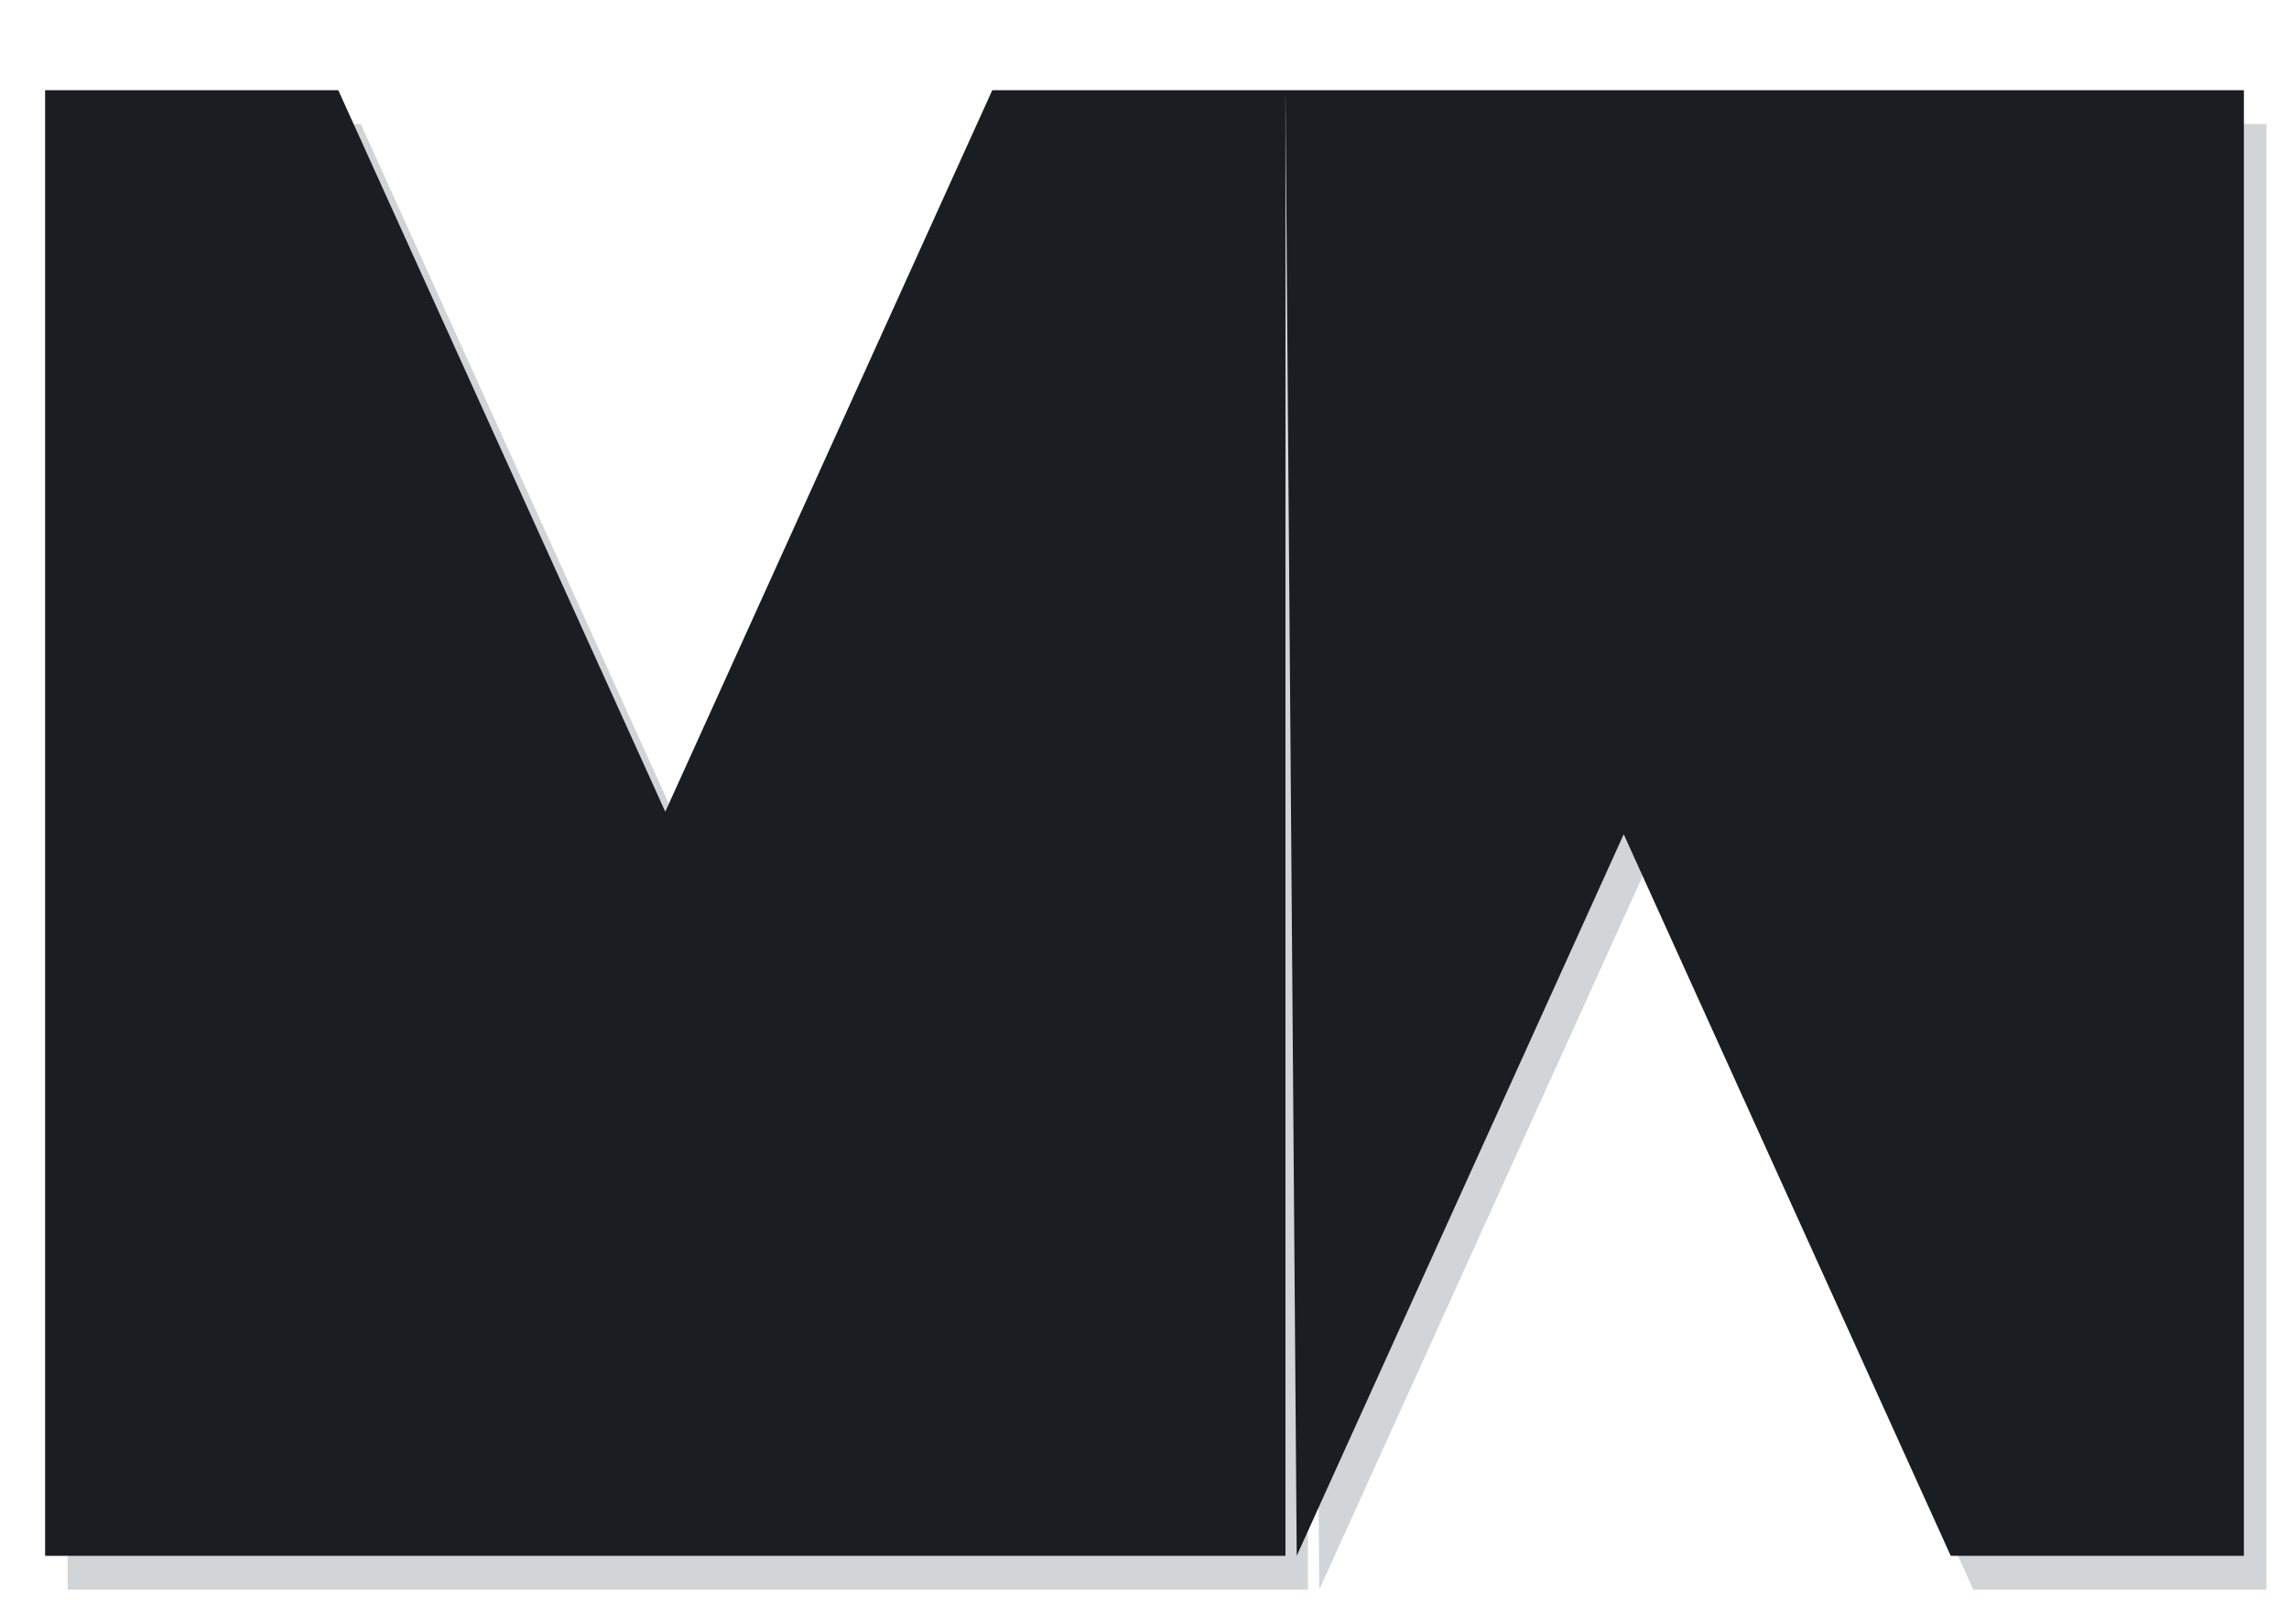
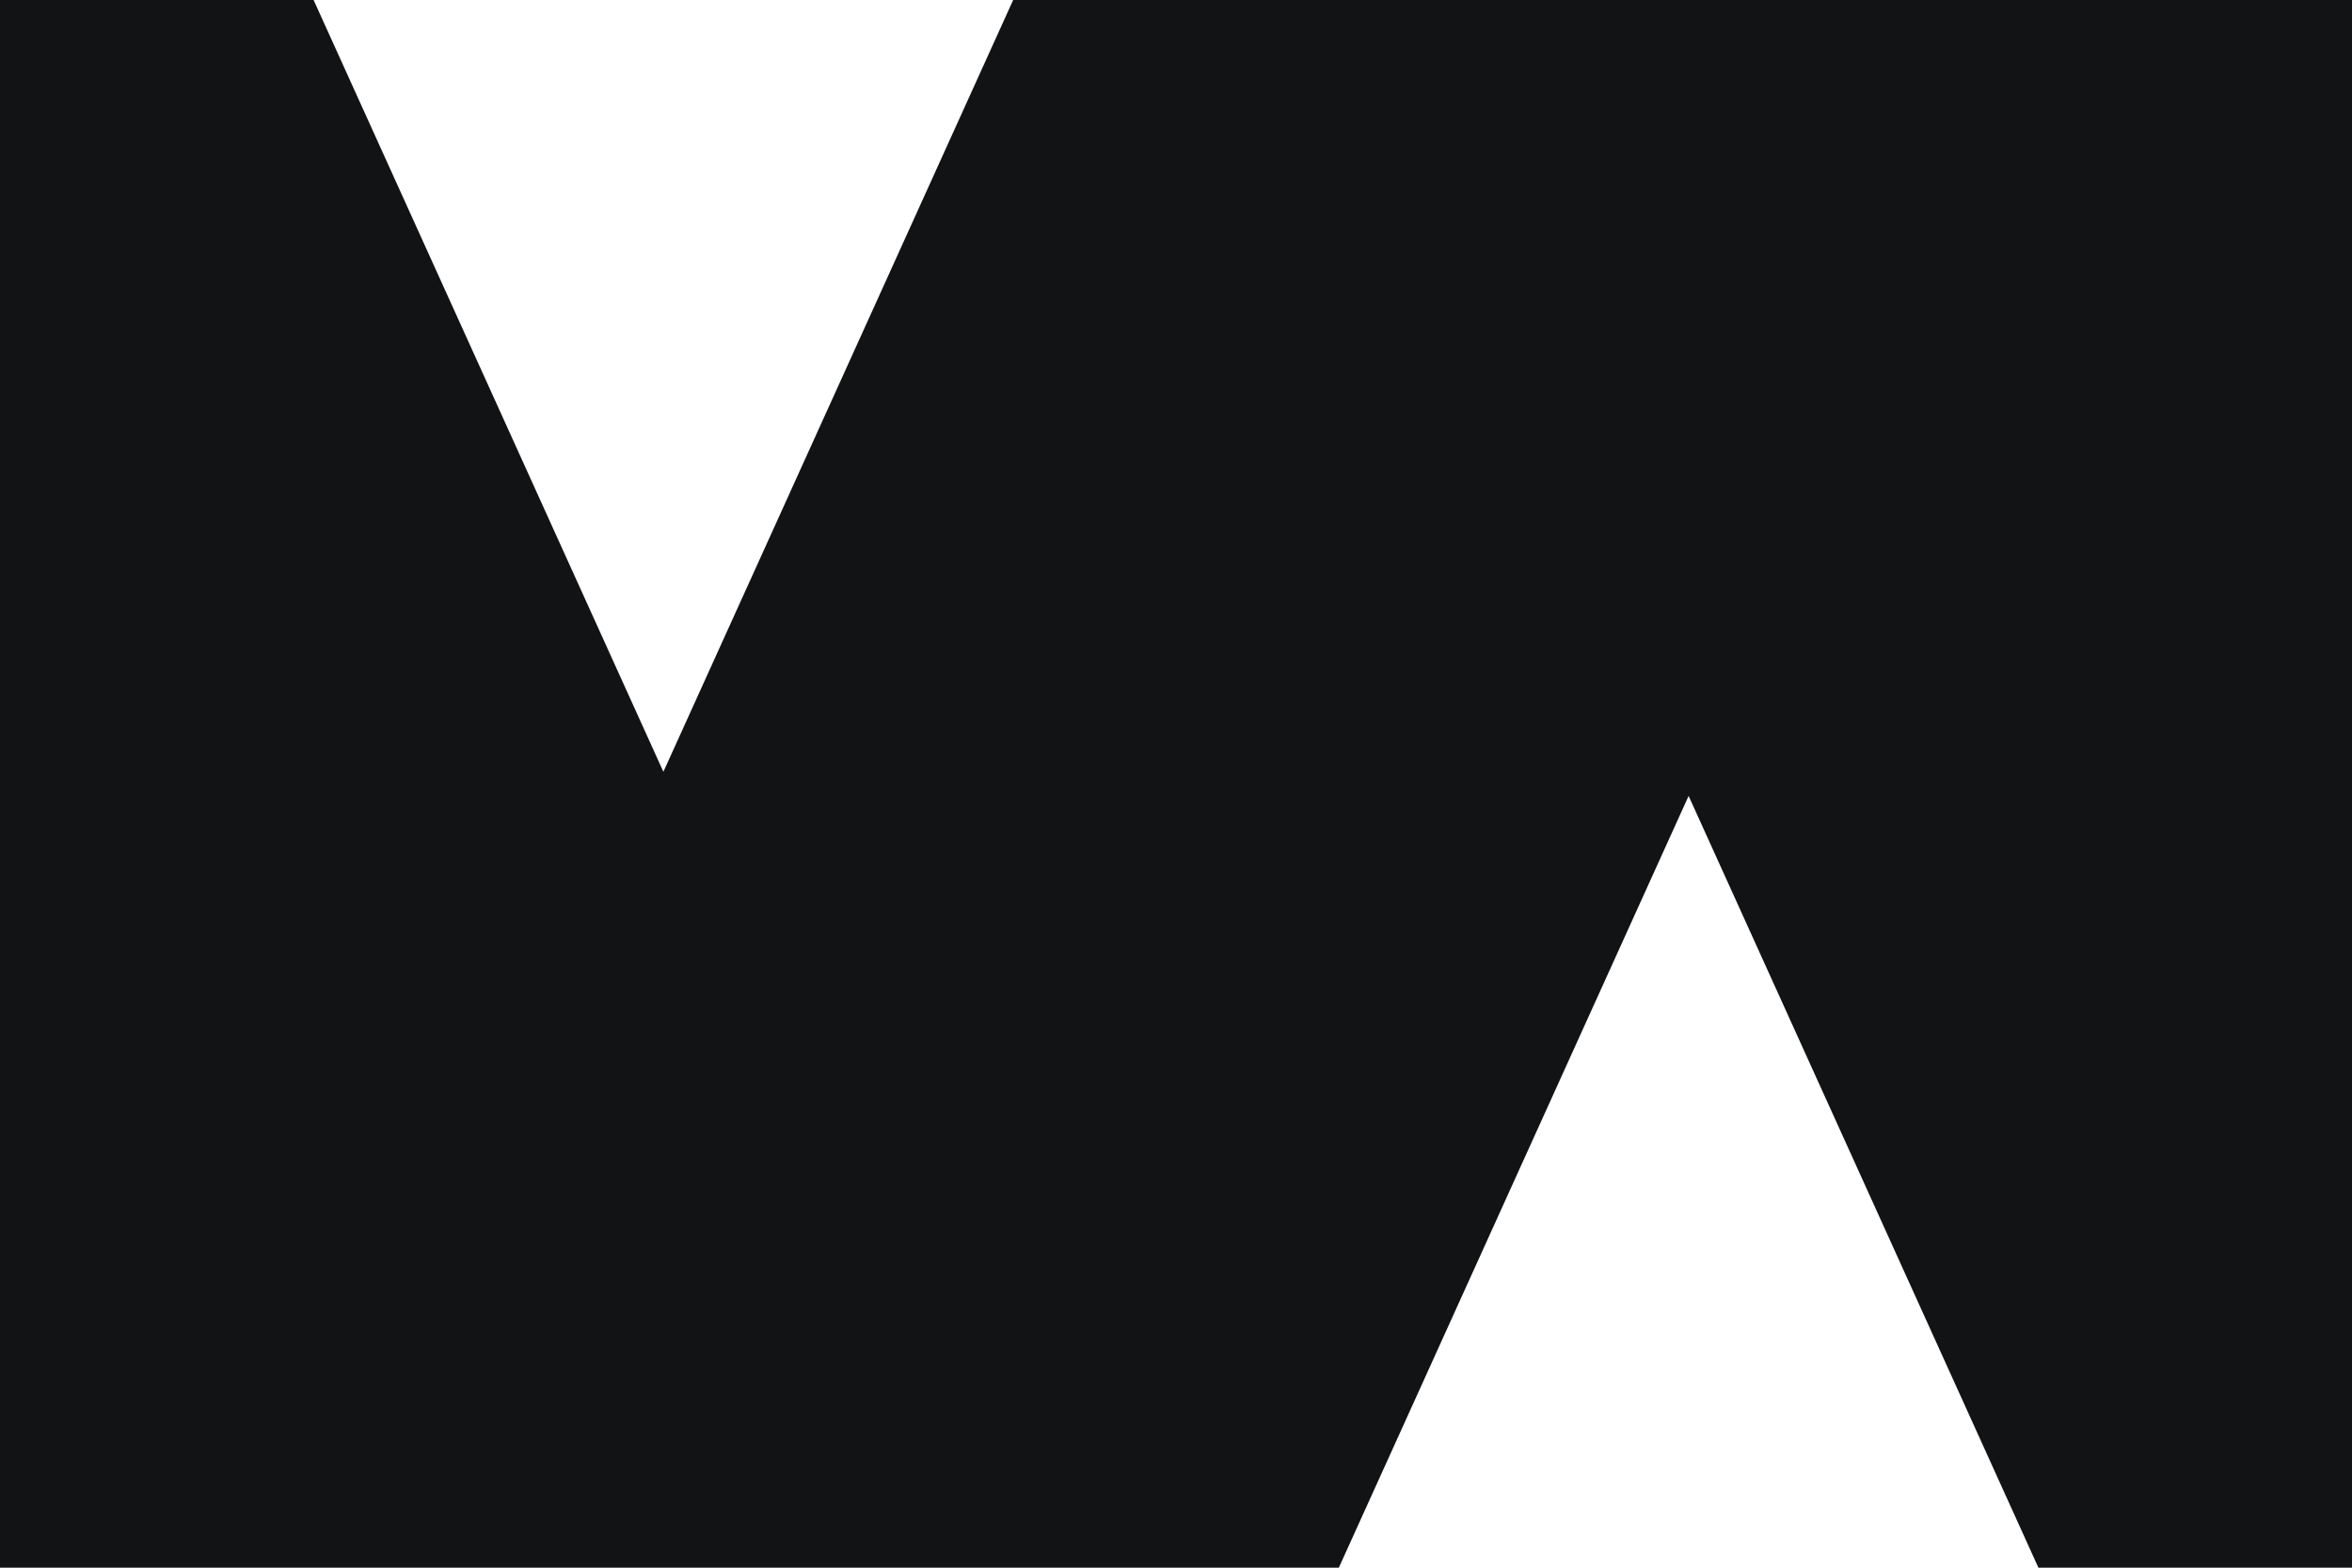
- <svg xmlns="http://www.w3.org/2000/svg" viewBox="-4 -8 203 144" role="img" aria-label="Modellwerk">
-   <path fill="#9DA2A9" fill-opacity="0.45" d="M 0,0 L 26,0 L 55,64 L 84,0 L 110,0 L 110,130 L 0,130 Z M 110,0 L 195,0 L 195,130 L 169,130 L 140,66 L 111,130 Z" transform="translate(2 3)" />
-   <path fill="#1A1D22" d="M 0,0 L 26,0 L 55,64 L 84,0 L 110,0 L 110,130 L 0,130 Z M 110,0 L 195,0 L 195,130 L 169,130 L 140,66 L 111,130 Z" />
+ <svg xmlns="http://www.w3.org/2000/svg" viewBox="0 0 195 130" role="img" aria-labelledby="title">
+   <path fill="#111315" d="M0 0h26l29 64L84 0h111v130h-26l-29-64-29 64H0V0Z" />
</svg>
